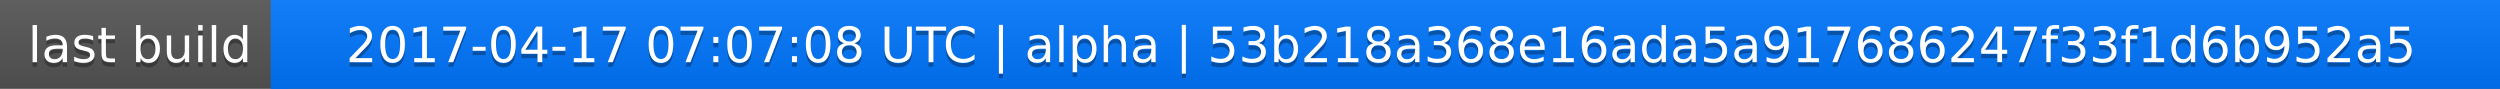
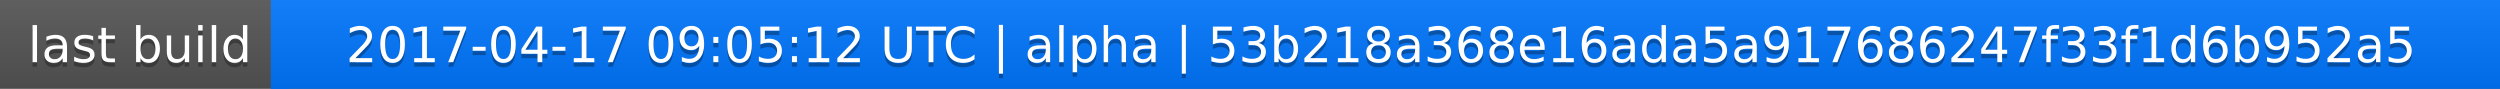
<svg xmlns="http://www.w3.org/2000/svg" width="563" height="20">
  <linearGradient id="a" x2="0" y2="100%">
    <stop offset="0" stop-color="#bbb" stop-opacity=".1" />
    <stop offset="1" stop-opacity=".1" />
  </linearGradient>
  <rect rx="0" width="563" height="20" fill="#555" />
  <rect rx="0" x="61" width="502" height="20" fill="#07f" />
  <path fill="#07f" d="M61 0h4v20h-4z" />
  <rect rx="0" width="563" height="20" fill="url(#a)" />
  <g fill="#fff" text-anchor="middle" font-family="DejaVu Sans,Verdana,Geneva,sans-serif" font-size="11">
    <text x="31.5" y="15" fill="#010101" fill-opacity=".3">last build</text>
    <text x="31.5" y="14">last build</text>
-     <text x="311" y="15" fill="#010101" fill-opacity=".3">2017-04-17 07:07:08 UTC | alpha | 53b218a368e16ada5a917686247f33f1d6b952a5</text>
-     <text x="311" y="14">2017-04-17 07:07:08 UTC | alpha | 53b218a368e16ada5a917686247f33f1d6b952a5</text>
+     <text x="311" y="15" fill="#010101" fill-opacity=".3">2017-04-17 09:05:12 UTC | alpha | 53b218a368e16ada5a917686247f33f1d6b952a5</text>
+     <text x="311" y="14">2017-04-17 09:05:12 UTC | alpha | 53b218a368e16ada5a917686247f33f1d6b952a5</text>
  </g>
</svg>
